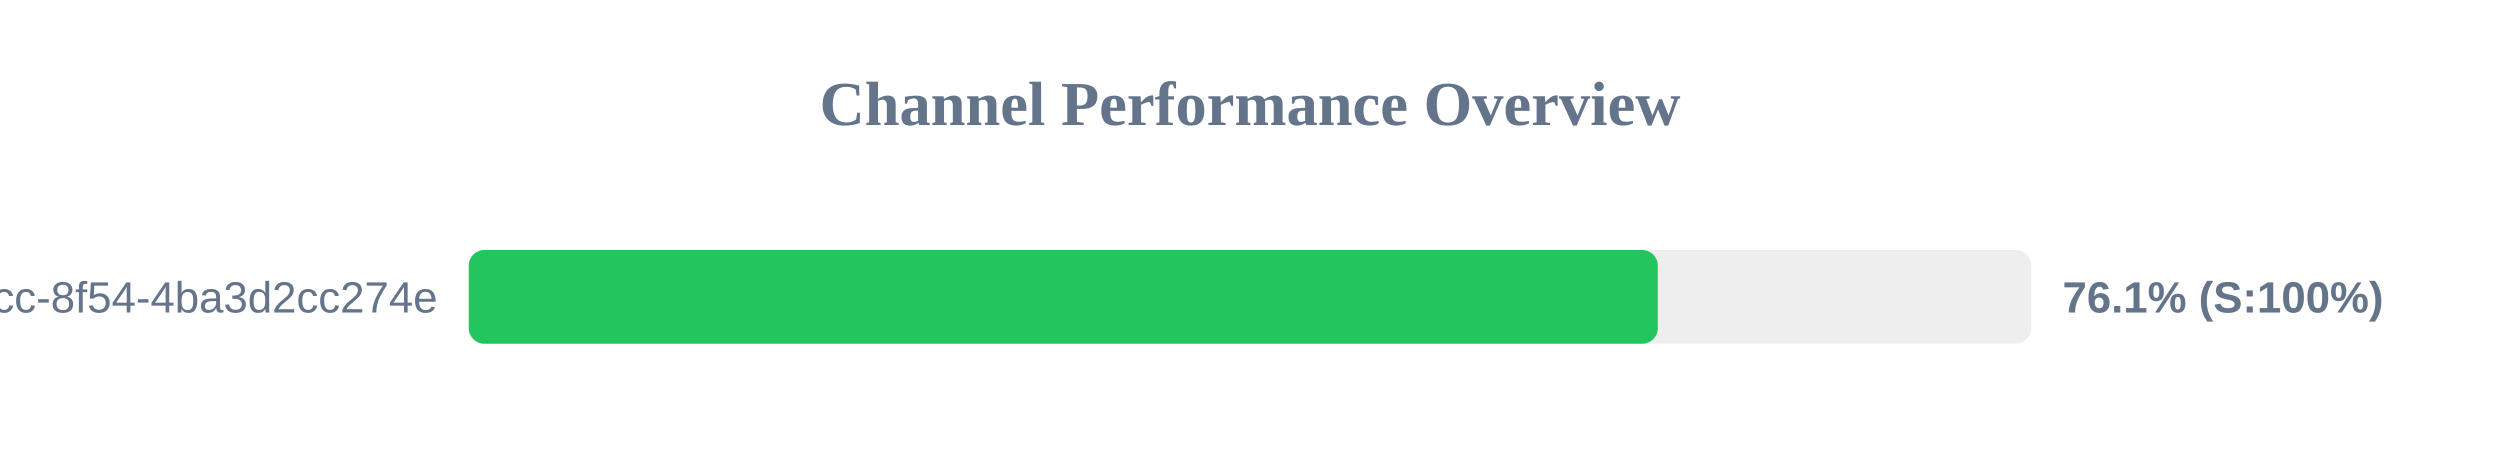
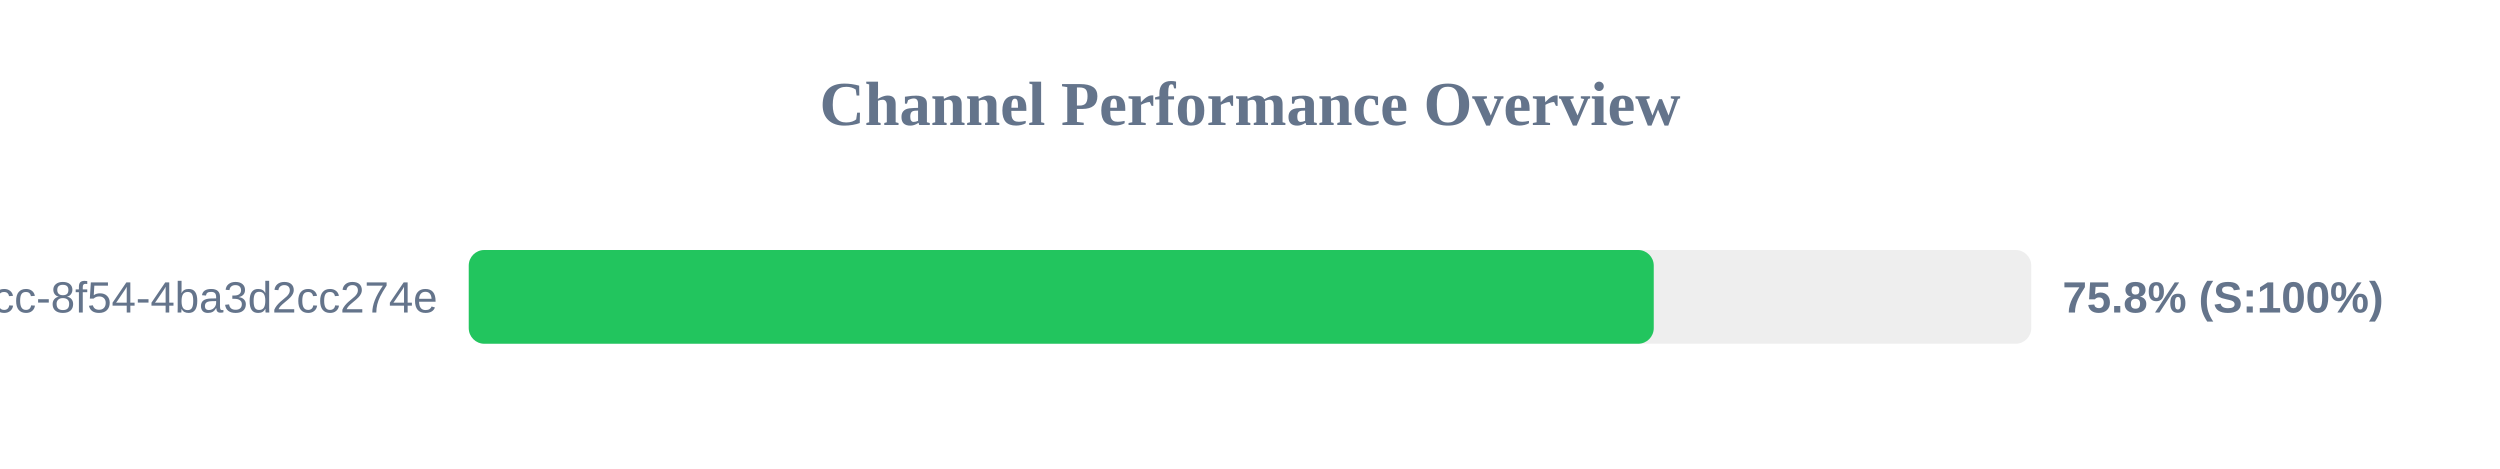
<svg xmlns="http://www.w3.org/2000/svg" width="800" height="150" version="1.1">
  <style>
        .row { font: 14px Arial; fill: #64748b; }
        .score { font: bold 14px Arial; fill: #64748b; }
    </style>
  <text x="400" y="40" text-anchor="middle" font-size="20px" font-weight="bold" fill="#64748b">Channel Performance Overview</text>
  <rect x="150" y="80" width="500" height="30" fill="#eee" rx="5" />
-   <rect x="150" y="80" width="380.5" height="30" fill="#22c55e" rx="5" />
+   <rect x="150" y="80" width="379.2" height="30" fill="#22c55e" rx="5" />
  <text x="140" y="100" text-anchor="end" class="row">?uuid=45cc0b3a-0adb-4dcc-8f54-4ba3d2cc274e</text>
-   <text x="660" y="100" text-anchor="start" class="score">76.1% (S:100%)</text>
+   <text x="660" y="100" text-anchor="start" class="score">75.8% (S:100%)</text>
</svg>
